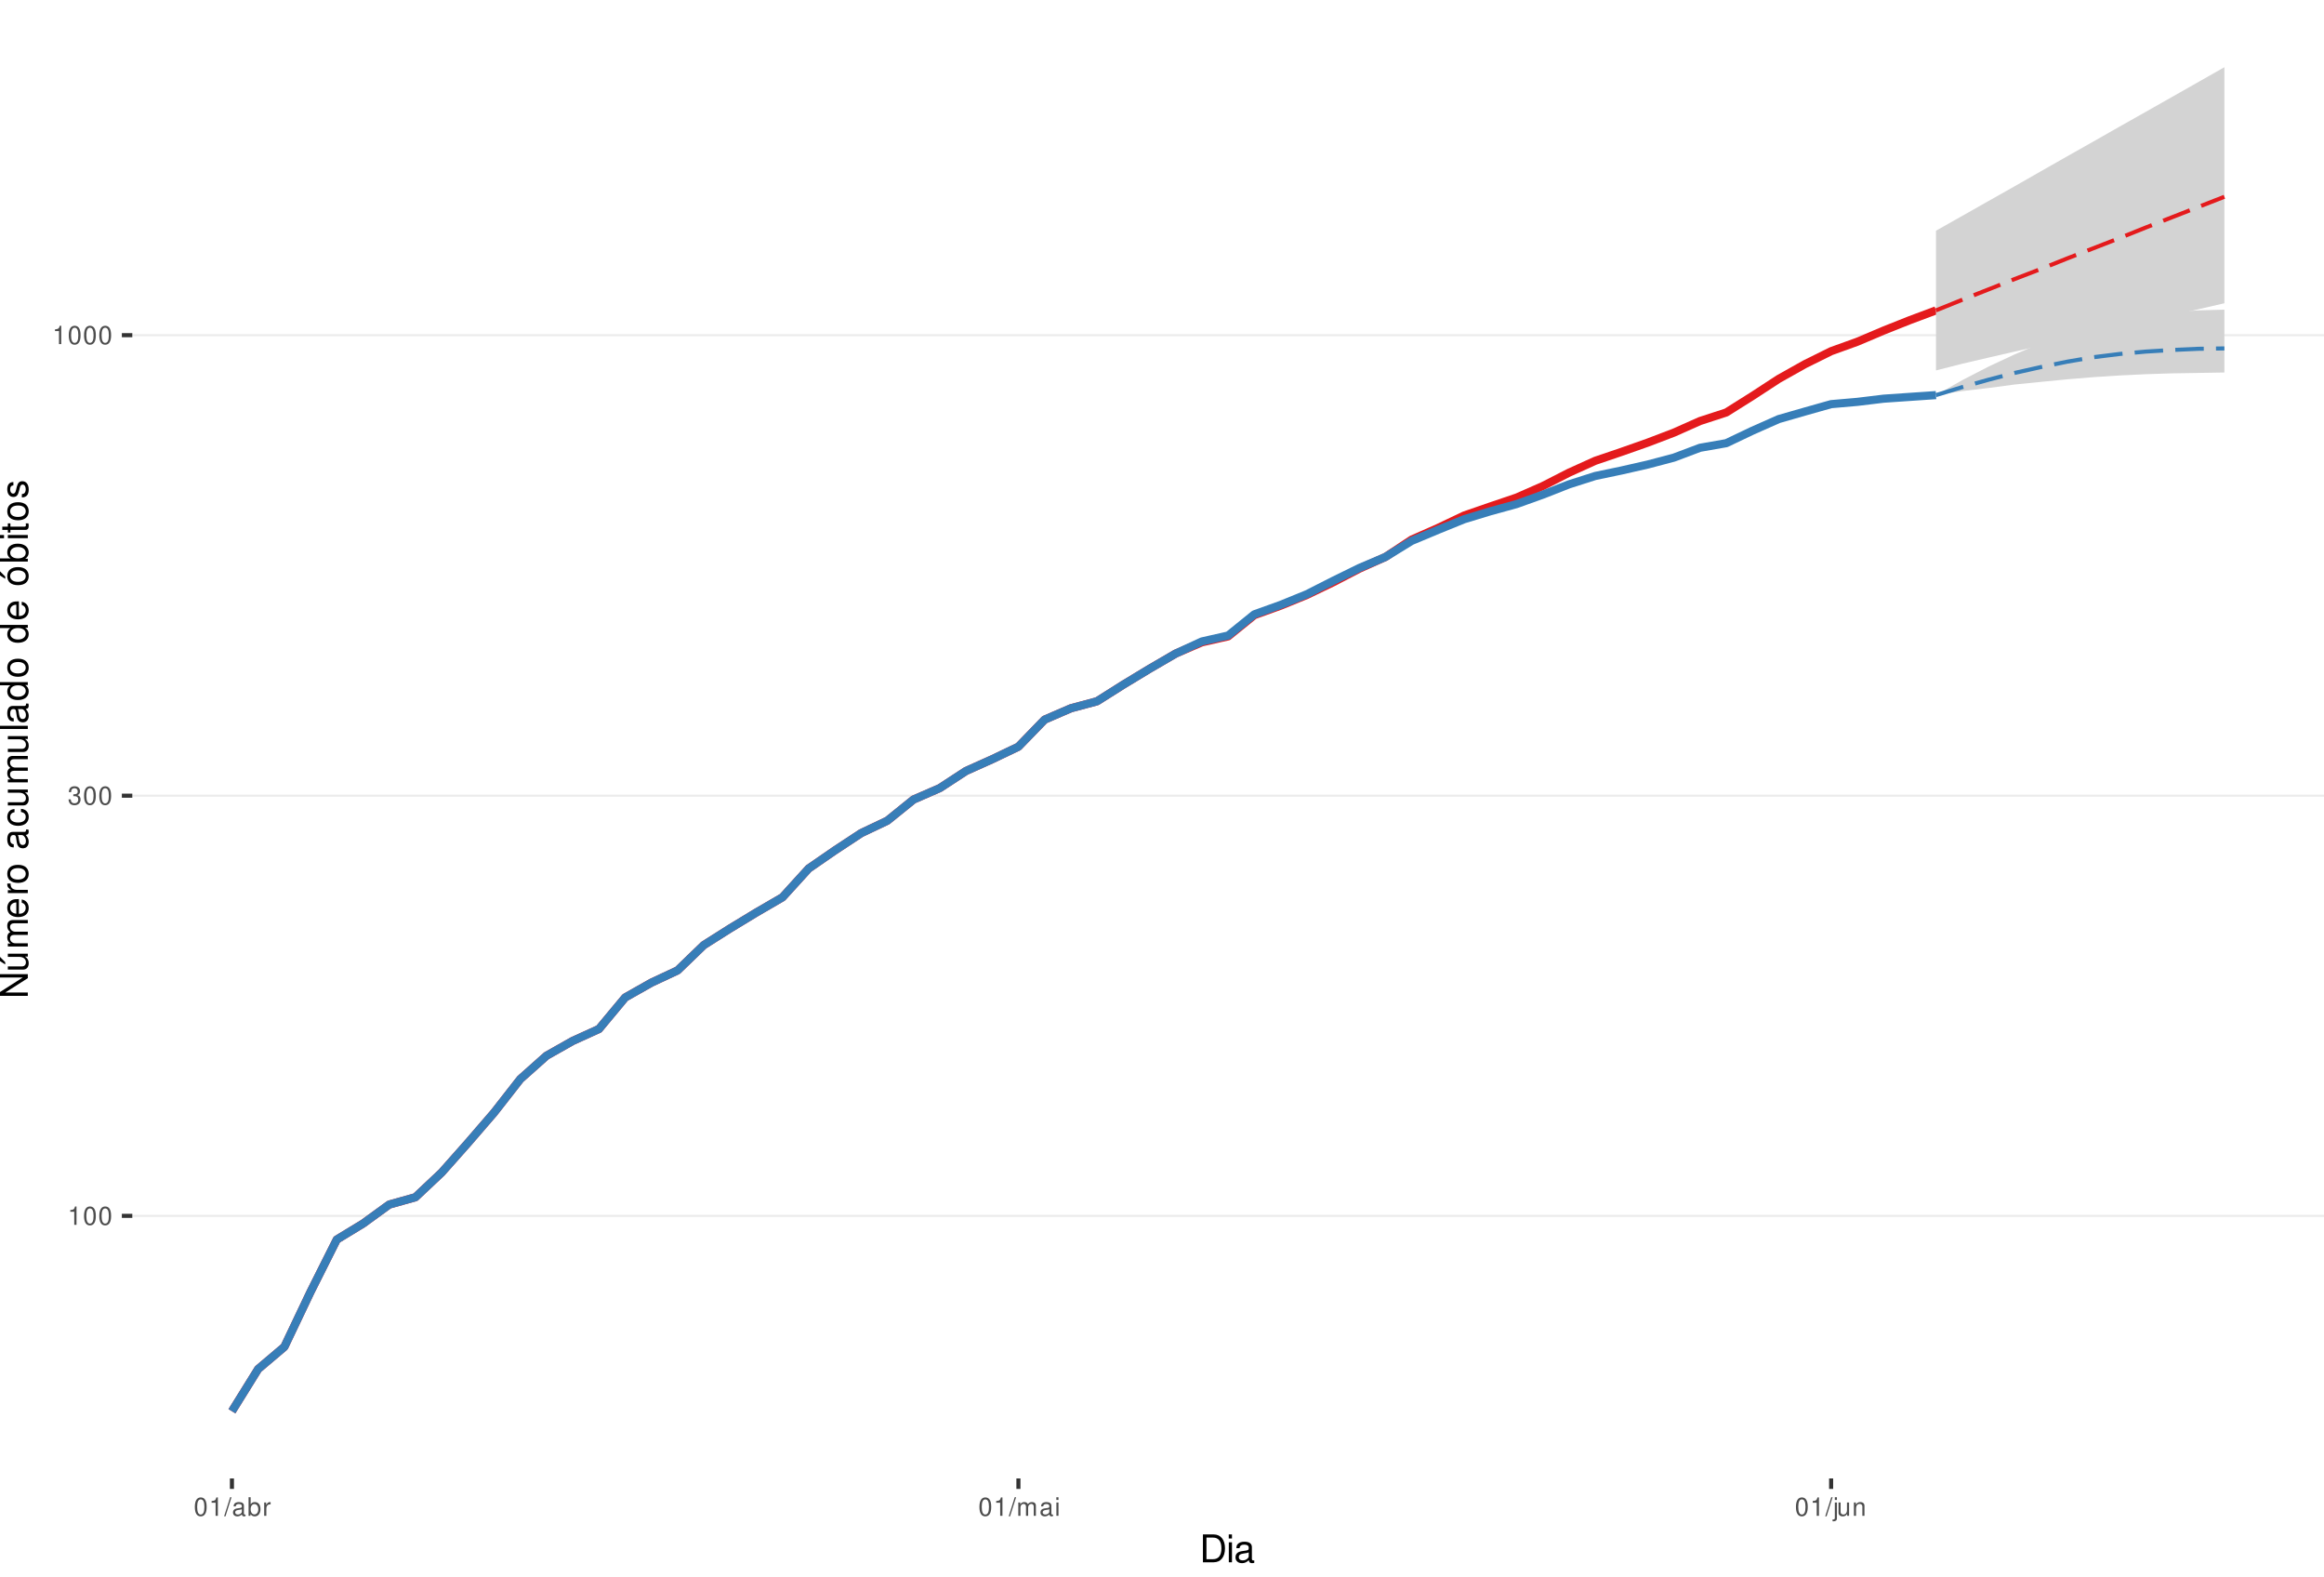
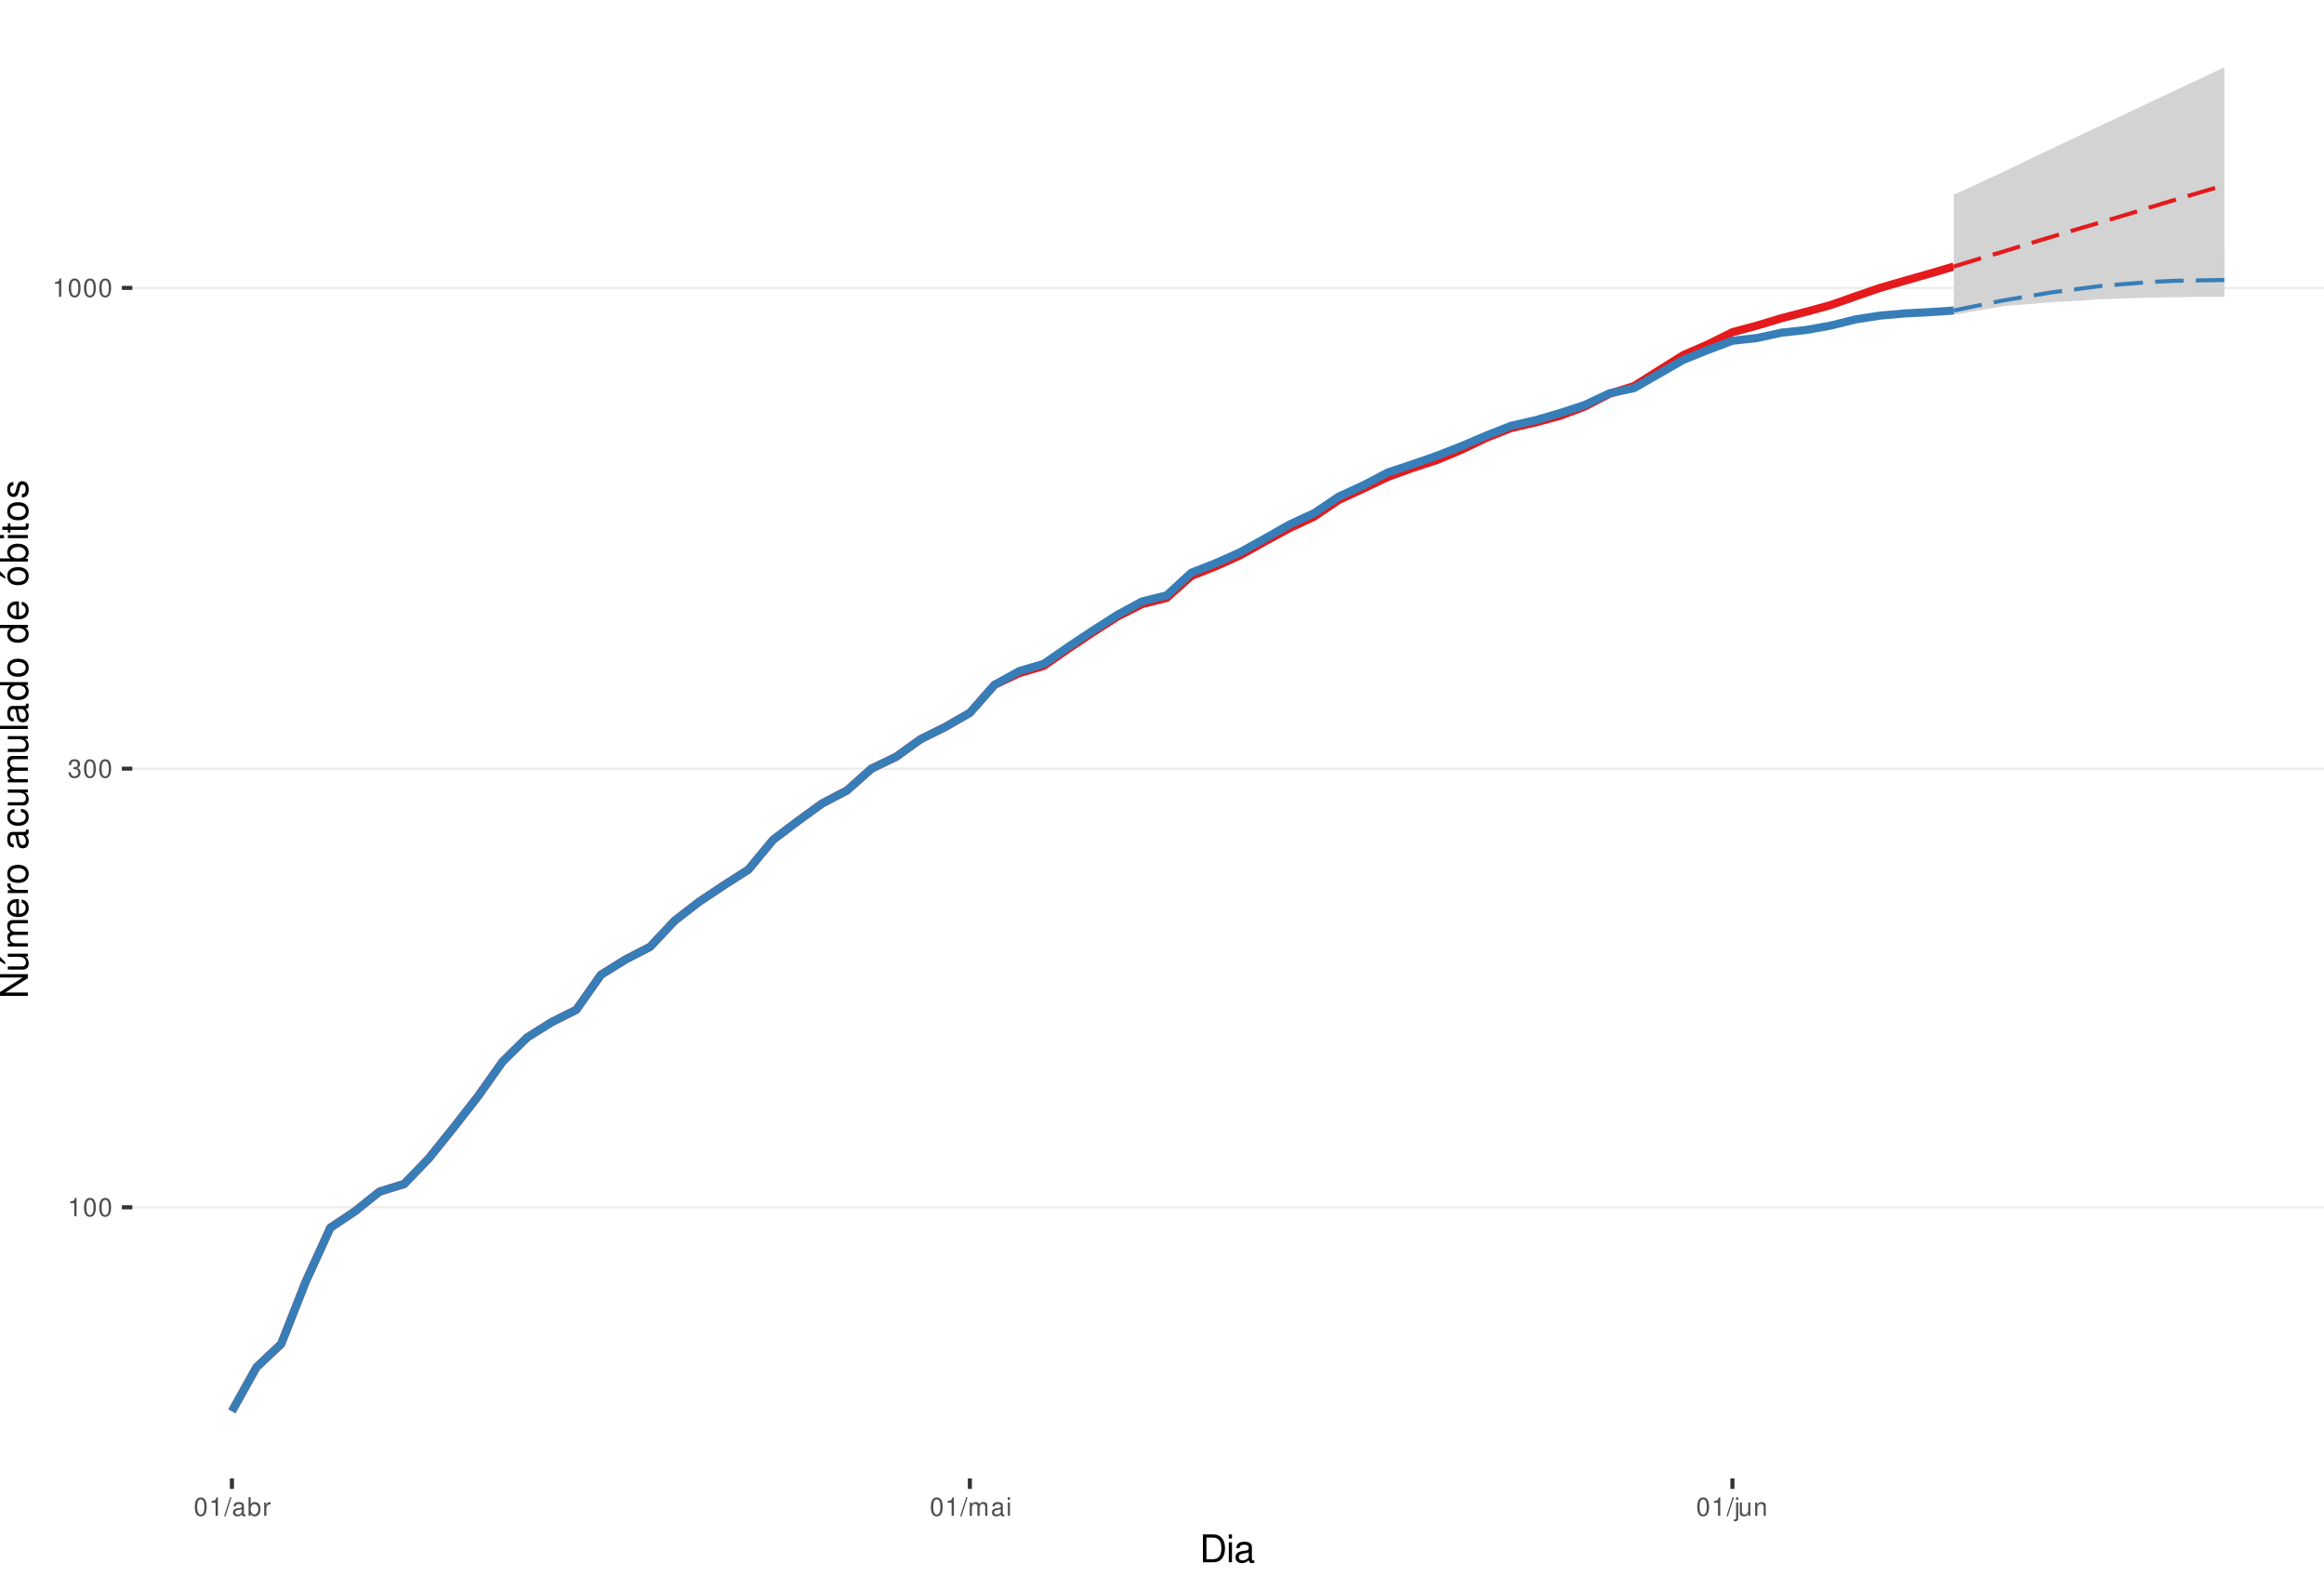
<svg xmlns="http://www.w3.org/2000/svg" xmlns:xlink="http://www.w3.org/1999/xlink" width="609pt" height="413pt" viewBox="0 0 609 413" version="1.1">
  <defs>
    <g>
      <symbol overflow="visible" id="glyph0-0">
        <path style="stroke:none;" d="" />
      </symbol>
      <symbol overflow="visible" id="glyph0-1">
        <path style="stroke:none;" d="M 1.719 -3.422 L 1.719 0 L 2.312 0 L 2.312 -4.812 L 1.922 -4.812 C 1.719 -4.078 1.578 -3.969 0.672 -3.859 L 0.672 -3.422 Z M 1.719 -3.422 " />
      </symbol>
      <symbol overflow="visible" id="glyph0-2">
        <path style="stroke:none;" d="M 1.828 -4.812 C 1.391 -4.812 0.984 -4.609 0.75 -4.281 C 0.438 -3.859 0.281 -3.219 0.281 -2.328 C 0.281 -0.703 0.812 0.156 1.828 0.156 C 2.828 0.156 3.375 -0.703 3.375 -2.297 C 3.375 -3.219 3.234 -3.844 2.922 -4.281 C 2.672 -4.625 2.281 -4.812 1.828 -4.812 Z M 1.828 -4.297 C 2.469 -4.297 2.781 -3.641 2.781 -2.344 C 2.781 -0.969 2.469 -0.328 1.812 -0.328 C 1.203 -0.328 0.891 -1 0.891 -2.328 C 0.891 -3.641 1.203 -4.297 1.828 -4.297 Z M 1.828 -4.297 " />
      </symbol>
      <symbol overflow="visible" id="glyph0-3">
        <path style="stroke:none;" d="M 1.469 -2.219 L 1.797 -2.219 C 2.422 -2.219 2.766 -1.922 2.766 -1.344 C 2.766 -0.734 2.406 -0.359 1.797 -0.359 C 1.156 -0.359 0.844 -0.688 0.797 -1.391 L 0.219 -1.391 C 0.234 -1.016 0.312 -0.766 0.422 -0.547 C 0.672 -0.078 1.125 0.156 1.766 0.156 C 2.75 0.156 3.375 -0.438 3.375 -1.344 C 3.375 -1.953 3.141 -2.297 2.562 -2.484 C 3.016 -2.672 3.234 -3 3.234 -3.484 C 3.234 -4.312 2.688 -4.812 1.797 -4.812 C 0.844 -4.812 0.328 -4.281 0.312 -3.266 L 0.906 -3.266 C 0.906 -3.547 0.938 -3.719 1 -3.875 C 1.141 -4.141 1.438 -4.297 1.797 -4.297 C 2.312 -4.297 2.625 -3.984 2.625 -3.469 C 2.625 -3.125 2.516 -2.922 2.25 -2.812 C 2.094 -2.75 1.875 -2.719 1.469 -2.703 Z M 1.469 -2.219 " />
      </symbol>
      <symbol overflow="visible" id="glyph0-4">
        <path style="stroke:none;" d="M 1.531 -4.859 L -0.047 0.141 L 0.312 0.141 L 1.891 -4.859 Z M 1.531 -4.859 " />
      </symbol>
      <symbol overflow="visible" id="glyph0-5">
        <path style="stroke:none;" d="M 3.562 -0.328 C 3.5 -0.312 3.469 -0.312 3.438 -0.312 C 3.25 -0.312 3.141 -0.406 3.141 -0.578 L 3.141 -2.641 C 3.141 -3.25 2.688 -3.594 1.828 -3.594 C 1.312 -3.594 0.906 -3.438 0.672 -3.188 C 0.516 -3 0.453 -2.797 0.438 -2.453 L 0.984 -2.453 C 1.031 -2.875 1.297 -3.078 1.812 -3.078 C 2.312 -3.078 2.594 -2.891 2.594 -2.562 L 2.594 -2.406 C 2.578 -2.172 2.469 -2.078 2.016 -2.031 C 1.219 -1.922 1.109 -1.891 0.891 -1.812 C 0.484 -1.641 0.281 -1.328 0.281 -0.875 C 0.281 -0.25 0.719 0.156 1.422 0.156 C 1.859 0.156 2.219 0 2.609 -0.359 C 2.656 0 2.828 0.156 3.188 0.156 C 3.297 0.156 3.375 0.141 3.562 0.094 Z M 2.594 -1.094 C 2.594 -0.906 2.531 -0.797 2.375 -0.641 C 2.141 -0.438 1.875 -0.328 1.547 -0.328 C 1.109 -0.328 0.859 -0.547 0.859 -0.891 C 0.859 -1.266 1.094 -1.438 1.703 -1.531 C 2.297 -1.609 2.406 -1.641 2.594 -1.719 Z M 2.594 -1.094 " />
      </symbol>
      <symbol overflow="visible" id="glyph0-6">
        <path style="stroke:none;" d="M 0.359 -4.859 L 0.359 0 L 0.859 0 L 0.859 -0.453 C 1.125 -0.047 1.484 0.156 1.969 0.156 C 2.875 0.156 3.484 -0.594 3.484 -1.75 C 3.484 -2.891 2.922 -3.594 1.984 -3.594 C 1.516 -3.594 1.172 -3.406 0.906 -3.016 L 0.906 -4.859 Z M 1.891 -3.062 C 2.5 -3.062 2.906 -2.531 2.906 -1.703 C 2.906 -0.906 2.484 -0.359 1.891 -0.359 C 1.297 -0.359 0.906 -0.906 0.906 -1.719 C 0.906 -2.531 1.297 -3.062 1.891 -3.062 Z M 1.891 -3.062 " />
      </symbol>
      <symbol overflow="visible" id="glyph0-7">
        <path style="stroke:none;" d="M 0.453 -3.484 L 0.453 0 L 1.016 0 L 1.016 -1.812 C 1.031 -2.656 1.375 -3.016 2.141 -3 L 2.141 -3.562 C 2.047 -3.578 1.984 -3.594 1.922 -3.594 C 1.562 -3.594 1.297 -3.375 0.969 -2.859 L 0.969 -3.484 Z M 0.453 -3.484 " />
      </symbol>
      <symbol overflow="visible" id="glyph0-8">
        <path style="stroke:none;" d="M 0.469 -3.484 L 0.469 0 L 1.031 0 L 1.031 -2.188 C 1.031 -2.703 1.391 -3.109 1.844 -3.109 C 2.25 -3.109 2.484 -2.844 2.484 -2.406 L 2.484 0 L 3.047 0 L 3.047 -2.188 C 3.047 -2.703 3.422 -3.109 3.875 -3.109 C 4.266 -3.109 4.516 -2.844 4.516 -2.406 L 4.516 0 L 5.078 0 L 5.078 -2.609 C 5.078 -3.234 4.719 -3.594 4.062 -3.594 C 3.594 -3.594 3.312 -3.453 2.984 -3.062 C 2.781 -3.422 2.5 -3.594 2.047 -3.594 C 1.578 -3.594 1.266 -3.422 0.984 -3 L 0.984 -3.484 Z M 0.469 -3.484 " />
      </symbol>
      <symbol overflow="visible" id="glyph0-9">
        <path style="stroke:none;" d="M 1 -3.484 L 0.453 -3.484 L 0.453 0 L 1 0 Z M 1 -4.859 L 0.438 -4.859 L 0.438 -4.156 L 1 -4.156 Z M 1 -4.859 " />
      </symbol>
      <symbol overflow="visible" id="glyph0-10">
        <path style="stroke:none;" d="M 0.469 -3.484 L 0.469 0.5 C 0.469 0.859 0.359 0.969 0.016 0.969 C -0.031 0.969 -0.047 0.969 -0.125 0.953 L -0.125 1.438 C -0.047 1.438 -0.016 1.453 0.062 1.453 C 0.688 1.453 1.016 1.203 1.016 0.719 L 1.016 -3.484 Z M 1.016 -4.859 L 0.469 -4.859 L 0.469 -4.156 L 1.016 -4.156 Z M 1.016 -4.859 " />
      </symbol>
      <symbol overflow="visible" id="glyph0-11">
        <path style="stroke:none;" d="M 3.203 0 L 3.203 -3.484 L 2.656 -3.484 L 2.656 -1.516 C 2.656 -0.797 2.281 -0.328 1.703 -0.328 C 1.266 -0.328 0.984 -0.594 0.984 -1.016 L 0.984 -3.484 L 0.438 -3.484 L 0.438 -0.797 C 0.438 -0.219 0.859 0.156 1.547 0.156 C 2.062 0.156 2.391 -0.031 2.703 -0.484 L 2.703 0 Z M 3.203 0 " />
      </symbol>
      <symbol overflow="visible" id="glyph0-12">
        <path style="stroke:none;" d="M 0.469 -3.484 L 0.469 0 L 1.031 0 L 1.031 -1.922 C 1.031 -2.641 1.391 -3.109 1.969 -3.109 C 2.406 -3.109 2.688 -2.828 2.688 -2.422 L 2.688 0 L 3.234 0 L 3.234 -2.641 C 3.234 -3.219 2.812 -3.594 2.141 -3.594 C 1.625 -3.594 1.281 -3.391 0.984 -2.906 L 0.984 -3.484 Z M 0.469 -3.484 " />
      </symbol>
      <symbol overflow="visible" id="glyph1-0">
        <path style="stroke:none;" d="" />
      </symbol>
      <symbol overflow="visible" id="glyph1-1">
        <path style="stroke:none;" d="M 0.891 0 L 3.703 0 C 5.547 0 6.672 -1.375 6.672 -3.656 C 6.672 -5.906 5.547 -7.297 3.703 -7.297 L 0.891 -7.297 Z M 1.812 -0.812 L 1.812 -6.469 L 3.547 -6.469 C 4.984 -6.469 5.734 -5.5 5.734 -3.641 C 5.734 -1.797 4.984 -0.812 3.547 -0.812 Z M 1.812 -0.812 " />
      </symbol>
      <symbol overflow="visible" id="glyph1-2">
        <path style="stroke:none;" d="M 1.5 -5.234 L 0.672 -5.234 L 0.672 0 L 1.5 0 Z M 1.5 -7.297 L 0.656 -7.297 L 0.656 -6.234 L 1.5 -6.234 Z M 1.5 -7.297 " />
      </symbol>
      <symbol overflow="visible" id="glyph1-3">
        <path style="stroke:none;" d="M 5.344 -0.484 C 5.266 -0.469 5.219 -0.469 5.172 -0.469 C 4.875 -0.469 4.719 -0.625 4.719 -0.875 L 4.719 -3.953 C 4.719 -4.891 4.047 -5.391 2.75 -5.391 C 1.984 -5.391 1.375 -5.172 1.016 -4.781 C 0.766 -4.516 0.672 -4.203 0.656 -3.688 L 1.484 -3.688 C 1.562 -4.328 1.938 -4.625 2.719 -4.625 C 3.484 -4.625 3.891 -4.344 3.891 -3.844 L 3.891 -3.625 C 3.875 -3.266 3.703 -3.125 3.016 -3.047 C 1.844 -2.891 1.656 -2.844 1.344 -2.719 C 0.734 -2.453 0.422 -2 0.422 -1.312 C 0.422 -0.375 1.078 0.234 2.141 0.234 C 2.797 0.234 3.328 0 3.922 -0.547 C 3.984 0 4.234 0.234 4.781 0.234 C 4.953 0.234 5.062 0.203 5.344 0.141 Z M 3.891 -1.656 C 3.891 -1.375 3.812 -1.203 3.562 -0.969 C 3.219 -0.656 2.812 -0.5 2.312 -0.5 C 1.672 -0.5 1.297 -0.812 1.297 -1.344 C 1.297 -1.891 1.656 -2.172 2.547 -2.297 C 3.438 -2.422 3.609 -2.453 3.891 -2.594 Z M 3.891 -1.656 " />
      </symbol>
      <symbol overflow="visible" id="glyph2-0">
        <path style="stroke:none;" d="" />
      </symbol>
      <symbol overflow="visible" id="glyph2-1">
        <path style="stroke:none;" d="M -7.297 -6.453 L -7.297 -5.578 L -1.328 -5.578 L -7.297 -1.766 L -7.297 -0.766 L 0 -0.766 L 0 -1.641 L -5.906 -1.641 L 0 -5.406 L 0 -6.453 Z M -7.297 -6.453 " />
      </symbol>
      <symbol overflow="visible" id="glyph2-2">
        <path style="stroke:none;" d="M 0 -4.812 L -5.234 -4.812 L -5.234 -3.984 L -2.266 -3.984 C -1.203 -3.984 -0.5 -3.438 -0.5 -2.562 C -0.5 -1.906 -0.906 -1.484 -1.531 -1.484 L -5.234 -1.484 L -5.234 -0.656 L -1.203 -0.656 C -0.328 -0.656 0.234 -1.297 0.234 -2.312 C 0.234 -3.094 -0.047 -3.578 -0.734 -4.062 L 0 -4.062 Z M -7.406 -2.953 L -5.922 -2 L -5.922 -2.594 L -7.406 -4.094 Z M -7.406 -2.953 " />
      </symbol>
      <symbol overflow="visible" id="glyph2-3">
        <path style="stroke:none;" d="M -5.234 -0.703 L 0 -0.703 L 0 -1.547 L -3.297 -1.547 C -4.047 -1.547 -4.656 -2.094 -4.656 -2.766 C -4.656 -3.391 -4.281 -3.734 -3.609 -3.734 L 0 -3.734 L 0 -4.578 L -3.297 -4.578 C -4.047 -4.578 -4.656 -5.125 -4.656 -5.812 C -4.656 -6.422 -4.266 -6.781 -3.609 -6.781 L 0 -6.781 L 0 -7.625 L -3.938 -7.625 C -4.875 -7.625 -5.391 -7.078 -5.391 -6.094 C -5.391 -5.406 -5.188 -4.984 -4.594 -4.484 C -5.156 -4.188 -5.391 -3.766 -5.391 -3.078 C -5.391 -2.375 -5.125 -1.906 -4.5 -1.469 L -5.234 -1.469 Z M -5.234 -0.703 " />
      </symbol>
      <symbol overflow="visible" id="glyph2-4">
        <path style="stroke:none;" d="M -2.344 -5.125 C -3.141 -5.125 -3.625 -5.062 -4.016 -4.922 C -4.875 -4.578 -5.391 -3.781 -5.391 -2.797 C -5.391 -1.344 -4.281 -0.406 -2.547 -0.406 C -0.812 -0.406 0.234 -1.297 0.234 -2.781 C 0.234 -3.984 -0.453 -4.812 -1.594 -5.016 L -1.594 -4.188 C -0.906 -3.953 -0.547 -3.484 -0.547 -2.812 C -0.547 -2.281 -0.781 -1.828 -1.219 -1.547 C -1.516 -1.344 -1.812 -1.281 -2.344 -1.266 Z M -3.016 -1.297 C -3.984 -1.359 -4.625 -1.953 -4.625 -2.797 C -4.625 -3.641 -3.953 -4.234 -3.016 -4.234 Z M -3.016 -1.297 " />
      </symbol>
      <symbol overflow="visible" id="glyph2-5">
        <path style="stroke:none;" d="M -5.234 -0.688 L 0 -0.688 L 0 -1.531 L -2.719 -1.531 C -3.984 -1.547 -4.547 -2.062 -4.516 -3.203 L -5.359 -3.203 C -5.375 -3.062 -5.391 -2.984 -5.391 -2.891 C -5.391 -2.344 -5.062 -1.938 -4.297 -1.453 L -5.234 -1.453 Z M -5.234 -0.688 " />
      </symbol>
      <symbol overflow="visible" id="glyph2-6">
        <path style="stroke:none;" d="M -5.391 -2.719 C -5.391 -1.234 -4.344 -0.359 -2.578 -0.359 C -0.812 -0.359 0.234 -1.234 0.234 -2.734 C 0.234 -4.203 -0.812 -5.094 -2.547 -5.094 C -4.359 -5.094 -5.391 -4.234 -5.391 -2.719 Z M -4.625 -2.734 C -4.625 -3.672 -3.844 -4.234 -2.547 -4.234 C -1.312 -4.234 -0.547 -3.656 -0.547 -2.734 C -0.547 -1.797 -1.312 -1.234 -2.578 -1.234 C -3.844 -1.234 -4.625 -1.797 -4.625 -2.734 Z M -4.625 -2.734 " />
      </symbol>
      <symbol overflow="visible" id="glyph2-7">
        <path style="stroke:none;" d="" />
      </symbol>
      <symbol overflow="visible" id="glyph2-8">
        <path style="stroke:none;" d="M -0.484 -5.344 C -0.469 -5.266 -0.469 -5.219 -0.469 -5.172 C -0.469 -4.875 -0.625 -4.719 -0.875 -4.719 L -3.953 -4.719 C -4.891 -4.719 -5.391 -4.047 -5.391 -2.75 C -5.391 -1.984 -5.172 -1.375 -4.781 -1.016 C -4.516 -0.766 -4.203 -0.672 -3.688 -0.656 L -3.688 -1.484 C -4.328 -1.562 -4.625 -1.938 -4.625 -2.719 C -4.625 -3.484 -4.344 -3.891 -3.844 -3.891 L -3.625 -3.891 C -3.266 -3.875 -3.125 -3.703 -3.047 -3.016 C -2.891 -1.844 -2.844 -1.656 -2.719 -1.344 C -2.453 -0.734 -2 -0.422 -1.312 -0.422 C -0.375 -0.422 0.234 -1.078 0.234 -2.141 C 0.234 -2.797 0 -3.328 -0.547 -3.922 C 0 -3.984 0.234 -4.234 0.234 -4.781 C 0.234 -4.953 0.203 -5.062 0.141 -5.344 Z M -1.656 -3.891 C -1.375 -3.891 -1.203 -3.812 -0.969 -3.562 C -0.656 -3.219 -0.5 -2.812 -0.5 -2.312 C -0.5 -1.672 -0.812 -1.297 -1.344 -1.297 C -1.891 -1.297 -2.172 -1.656 -2.297 -2.547 C -2.422 -3.438 -2.453 -3.609 -2.594 -3.891 Z M -1.656 -3.891 " />
      </symbol>
      <symbol overflow="visible" id="glyph2-9">
        <path style="stroke:none;" d="M -3.484 -4.703 C -3.984 -4.672 -4.312 -4.562 -4.609 -4.359 C -5.094 -4 -5.391 -3.375 -5.391 -2.641 C -5.391 -1.219 -4.266 -0.312 -2.531 -0.312 C -0.844 -0.312 0.234 -1.203 0.234 -2.625 C 0.234 -3.875 -0.516 -4.672 -1.797 -4.766 L -1.797 -3.938 C -0.953 -3.797 -0.547 -3.359 -0.547 -2.656 C -0.547 -1.734 -1.297 -1.188 -2.531 -1.188 C -3.844 -1.188 -4.625 -1.719 -4.625 -2.625 C -4.625 -3.328 -4.203 -3.766 -3.484 -3.875 Z M -3.484 -4.703 " />
      </symbol>
      <symbol overflow="visible" id="glyph2-10">
        <path style="stroke:none;" d="M 0 -4.812 L -5.234 -4.812 L -5.234 -3.984 L -2.266 -3.984 C -1.203 -3.984 -0.5 -3.438 -0.5 -2.562 C -0.5 -1.906 -0.906 -1.484 -1.531 -1.484 L -5.234 -1.484 L -5.234 -0.656 L -1.203 -0.656 C -0.328 -0.656 0.234 -1.297 0.234 -2.312 C 0.234 -3.094 -0.047 -3.578 -0.734 -4.062 L 0 -4.062 Z M 0 -4.812 " />
      </symbol>
      <symbol overflow="visible" id="glyph2-11">
        <path style="stroke:none;" d="M -7.297 -1.516 L -7.297 -0.688 L 0 -0.688 L 0 -1.516 Z M -7.297 -1.516 " />
      </symbol>
      <symbol overflow="visible" id="glyph2-12">
        <path style="stroke:none;" d="M -7.297 -4.953 L -7.297 -4.125 L -4.578 -4.125 C -5.109 -3.766 -5.391 -3.203 -5.391 -2.516 C -5.391 -1.156 -4.297 -0.266 -2.625 -0.266 C -0.859 -0.266 0.234 -1.125 0.234 -2.547 C 0.234 -3.266 -0.047 -3.766 -0.688 -4.203 L 0 -4.203 L 0 -4.953 Z M -4.609 -2.656 C -4.609 -3.547 -3.812 -4.125 -2.562 -4.125 C -1.344 -4.125 -0.547 -3.547 -0.547 -2.656 C -0.547 -1.734 -1.359 -1.125 -2.578 -1.125 C -3.797 -1.125 -4.609 -1.734 -4.609 -2.656 Z M -4.609 -2.656 " />
      </symbol>
      <symbol overflow="visible" id="glyph2-13">
        <path style="stroke:none;" d="M -5.391 -2.719 C -5.391 -1.234 -4.344 -0.359 -2.578 -0.359 C -0.812 -0.359 0.234 -1.234 0.234 -2.734 C 0.234 -4.203 -0.812 -5.094 -2.547 -5.094 C -4.359 -5.094 -5.391 -4.234 -5.391 -2.719 Z M -4.625 -2.734 C -4.625 -3.672 -3.844 -4.234 -2.547 -4.234 C -1.312 -4.234 -0.547 -3.656 -0.547 -2.734 C -0.547 -1.797 -1.312 -1.234 -2.578 -1.234 C -3.844 -1.234 -4.625 -1.797 -4.625 -2.734 Z M -7.406 -2.984 L -5.922 -2.016 L -5.922 -2.625 L -7.406 -4.109 Z M -7.406 -2.984 " />
      </symbol>
      <symbol overflow="visible" id="glyph2-14">
        <path style="stroke:none;" d="M -7.297 -0.547 L 0 -0.547 L 0 -1.297 L -0.672 -1.297 C -0.062 -1.688 0.234 -2.219 0.234 -2.953 C 0.234 -4.328 -0.906 -5.234 -2.641 -5.234 C -4.344 -5.234 -5.391 -4.375 -5.391 -2.984 C -5.391 -2.266 -5.125 -1.766 -4.531 -1.375 L -7.297 -1.375 Z M -4.609 -2.828 C -4.609 -3.766 -3.797 -4.359 -2.547 -4.359 C -1.359 -4.359 -0.547 -3.734 -0.547 -2.828 C -0.547 -1.938 -1.344 -1.375 -2.578 -1.375 C -3.812 -1.375 -4.609 -1.938 -4.609 -2.828 Z M -4.609 -2.828 " />
      </symbol>
      <symbol overflow="visible" id="glyph2-15">
        <path style="stroke:none;" d="M -5.234 -1.5 L -5.234 -0.672 L 0 -0.672 L 0 -1.5 Z M -7.297 -1.5 L -7.297 -0.656 L -6.234 -0.656 L -6.234 -1.5 Z M -7.297 -1.5 " />
      </symbol>
      <symbol overflow="visible" id="glyph2-16">
        <path style="stroke:none;" d="M -5.234 -2.547 L -5.234 -1.688 L -6.688 -1.688 L -6.688 -0.844 L -5.234 -0.844 L -5.234 -0.141 L -4.562 -0.141 L -4.562 -0.844 L -0.594 -0.844 C -0.062 -0.844 0.234 -1.203 0.234 -1.859 C 0.234 -2.078 0.203 -2.266 0.156 -2.547 L -0.547 -2.547 C -0.516 -2.422 -0.5 -2.312 -0.5 -2.141 C -0.5 -1.781 -0.594 -1.688 -0.969 -1.688 L -4.562 -1.688 L -4.562 -2.547 Z M -5.234 -2.547 " />
      </symbol>
      <symbol overflow="visible" id="glyph2-17">
        <path style="stroke:none;" d="M -3.781 -4.375 C -4.812 -4.375 -5.391 -3.688 -5.391 -2.484 C -5.391 -1.266 -4.766 -0.469 -3.797 -0.469 C -2.969 -0.469 -2.578 -0.891 -2.281 -2.125 L -2.094 -2.906 C -1.953 -3.484 -1.734 -3.719 -1.375 -3.719 C -0.875 -3.719 -0.547 -3.234 -0.547 -2.5 C -0.547 -2.047 -0.672 -1.672 -0.891 -1.453 C -1.047 -1.328 -1.188 -1.266 -1.562 -1.219 L -1.562 -0.344 C -0.344 -0.375 0.234 -1.062 0.234 -2.438 C 0.234 -3.75 -0.422 -4.594 -1.438 -4.594 C -2.203 -4.594 -2.641 -4.156 -2.891 -3.109 L -3.078 -2.312 C -3.234 -1.625 -3.453 -1.344 -3.828 -1.344 C -4.312 -1.344 -4.625 -1.766 -4.625 -2.453 C -4.625 -3.125 -4.328 -3.484 -3.781 -3.5 Z M -3.781 -4.375 " />
      </symbol>
    </g>
    <clipPath id="clip1">
      <path d="M 34.672 0 L 609 0 L 609 387.328 L 34.672 387.328 Z M 34.672 0 " />
    </clipPath>
    <clipPath id="clip2">
-       <path d="M 34.672 318 L 609 318 L 609 319 L 34.672 319 Z M 34.672 318 " />
+       <path d="M 34.672 316 L 609 316 L 609 317 L 34.672 317 Z M 34.672 316 " />
    </clipPath>
    <clipPath id="clip3">
-       <path d="M 34.672 208 L 609 208 L 609 209 L 34.672 209 Z M 34.672 208 " />
+       <path d="M 34.672 201 L 609 201 L 609 202 L 34.672 202 Z M 34.672 201 " />
    </clipPath>
    <clipPath id="clip4">
-       <path d="M 34.672 87 L 609 87 L 609 89 L 34.672 89 Z M 34.672 87 " />
+       <path d="M 34.672 75 L 609 75 L 609 76 L 34.672 76 Z M 34.672 75 " />
    </clipPath>
  </defs>
  <g id="surface61">
    <rect x="0" y="0" width="609" height="413" style="fill:rgb(100%,100%,100%);fill-opacity:1;stroke:none;" />
    <rect x="0" y="0" width="609" height="413" style="fill:rgb(100%,100%,100%);fill-opacity:1;stroke:none;" />
    <path style="fill:none;stroke-width:1.067;stroke-linecap:round;stroke-linejoin:round;stroke:rgb(100%,100%,100%);stroke-opacity:1;stroke-miterlimit:10;" d="M 0 413 L 609 413 L 609 0 L 0 0 Z M 0 413 " />
    <g clip-path="url(#clip1)" clip-rule="nonzero">
      <path style=" stroke:none;fill-rule:nonzero;fill:rgb(100%,100%,100%);fill-opacity:1;" d="M 34.672 387.328 L 609 387.328 L 609 0 L 34.672 0 Z M 34.672 387.328 " />
    </g>
    <g clip-path="url(#clip2)" clip-rule="nonzero">
-       <path style="fill:none;stroke-width:0.533;stroke-linecap:butt;stroke-linejoin:round;stroke:rgb(92.157%,92.157%,92.157%);stroke-opacity:1;stroke-miterlimit:10;" d="M 34.672 318.535 L 609 318.535 " />
+       <path style="fill:none;stroke-width:0.533;stroke-linecap:butt;stroke-linejoin:round;stroke:rgb(92.157%,92.157%,92.157%);stroke-opacity:1;stroke-miterlimit:10;" d="M 34.672 316.289 L 609 316.289 " />
    </g>
    <g clip-path="url(#clip3)" clip-rule="nonzero">
-       <path style="fill:none;stroke-width:0.533;stroke-linecap:butt;stroke-linejoin:round;stroke:rgb(92.157%,92.157%,92.157%);stroke-opacity:1;stroke-miterlimit:10;" d="M 34.672 208.453 L 609 208.453 " />
+       <path style="fill:none;stroke-width:0.533;stroke-linecap:butt;stroke-linejoin:round;stroke:rgb(92.157%,92.157%,92.157%);stroke-opacity:1;stroke-miterlimit:10;" d="M 34.672 201.367 L 609 201.367 " />
    </g>
    <g clip-path="url(#clip4)" clip-rule="nonzero">
-       <path style="fill:none;stroke-width:0.533;stroke-linecap:butt;stroke-linejoin:round;stroke:rgb(92.157%,92.157%,92.157%);stroke-opacity:1;stroke-miterlimit:10;" d="M 34.672 87.809 L 609 87.809 " />
-     </g>
-     <path style="fill:none;stroke-width:2.134;stroke-linecap:butt;stroke-linejoin:round;stroke:rgb(89.412%,10.196%,10.98%);stroke-opacity:1;stroke-miterlimit:10;" d="M 60.777 369.723 L 67.648 358.664 L 74.516 352.855 L 81.387 338.422 L 88.258 324.738 L 95.125 320.562 L 101.996 315.574 L 108.867 313.648 L 115.738 307.18 L 122.605 299.438 L 129.477 291.48 L 136.348 282.695 L 143.215 276.582 L 150.086 272.699 L 156.957 269.578 L 163.828 261.324 L 170.695 257.438 L 177.566 254.223 L 184.438 247.59 L 191.305 243.242 L 198.176 239.074 L 205.047 235.078 L 211.918 227.527 L 218.785 222.793 L 225.656 218.27 L 232.527 215.008 L 239.395 209.461 L 246.266 206.469 L 253.137 201.984 L 260.008 198.902 L 266.875 195.617 L 273.746 188.527 L 280.617 185.559 L 287.484 183.715 L 294.355 179.375 L 301.227 175.215 L 308.094 171.219 L 314.965 168.27 L 321.836 166.715 L 328.707 161.148 L 335.574 158.68 L 342.445 155.871 L 349.316 152.566 L 356.184 149 L 363.055 145.91 L 369.926 141.363 L 376.797 138.332 L 383.664 135.066 L 390.535 132.688 L 397.406 130.359 L 404.273 127.344 L 411.145 123.836 L 418.016 120.727 L 424.887 118.391 L 431.754 115.973 L 438.625 113.352 L 445.496 110.297 L 452.363 108.062 L 459.234 103.742 L 466.105 99.262 L 472.977 95.406 L 479.844 92.004 L 486.715 89.527 L 493.586 86.613 L 500.453 83.879 L 507.324 81.312 " />
-     <path style=" stroke:none;fill-rule:nonzero;fill:rgb(82.745%,82.745%,82.745%);fill-opacity:1;" d="M 507.324 60.445 L 521.066 52.672 L 527.934 48.797 L 534.805 44.871 L 541.676 40.965 L 548.543 37.086 L 555.414 33.176 L 562.285 29.301 L 569.152 25.41 L 576.023 21.512 L 582.895 17.605 L 582.895 79.449 L 576.023 81.031 L 569.152 82.637 L 562.285 84.266 L 555.414 85.824 L 548.543 87.41 L 541.676 89.02 L 534.805 90.555 L 527.934 92.109 L 521.066 93.691 L 514.195 95.297 L 507.324 97.039 Z M 507.324 60.445 " />
-     <path style="fill:none;stroke-width:1.067;stroke-linecap:butt;stroke-linejoin:round;stroke:rgb(89.412%,10.196%,10.98%);stroke-opacity:1;stroke-dasharray:7.469,3.201;stroke-miterlimit:10;" d="M 507.324 81.312 L 514.195 78.535 L 521.066 75.828 L 527.934 73.109 L 534.805 70.465 L 541.676 67.719 L 548.543 65.051 L 555.414 62.371 L 562.285 59.613 L 569.152 56.926 L 582.895 51.551 " />
-     <path style="fill:none;stroke-width:2.134;stroke-linecap:butt;stroke-linejoin:round;stroke:rgb(21.569%,49.412%,72.157%);stroke-opacity:1;stroke-miterlimit:10;" d="M 60.777 369.723 L 67.648 358.664 L 74.516 352.855 L 81.387 338.422 L 88.258 324.738 L 95.125 320.562 L 101.996 315.574 L 108.867 313.648 L 115.738 307.18 L 122.605 299.438 L 129.477 291.48 L 136.348 282.695 L 143.215 276.582 L 150.086 272.699 L 156.957 269.578 L 163.828 261.324 L 170.695 257.438 L 177.566 254.223 L 184.438 247.59 L 191.305 243.242 L 198.176 239.074 L 205.047 235.078 L 211.918 227.527 L 218.785 222.793 L 225.656 218.27 L 232.527 215.008 L 239.395 209.461 L 246.266 206.469 L 253.137 201.984 L 260.008 198.902 L 266.875 195.617 L 273.746 188.527 L 280.617 185.559 L 287.484 183.715 L 294.355 179.375 L 301.227 175.215 L 308.094 171.219 L 314.965 168.047 L 321.836 166.496 L 328.707 160.941 L 335.574 158.477 L 342.445 155.676 L 349.316 152.188 L 356.184 148.816 L 363.055 145.91 L 369.926 141.703 L 376.797 138.828 L 383.664 136.035 L 390.535 133.949 L 397.406 132.062 L 404.273 129.598 L 411.145 126.898 L 418.016 124.703 L 424.887 123.266 L 431.754 121.707 L 438.625 119.895 L 445.496 117.309 L 452.363 116.105 L 459.234 112.836 L 466.105 109.793 L 472.977 107.816 L 479.844 105.879 L 486.715 105.281 L 493.586 104.449 L 500.453 103.977 L 507.324 103.508 " />
-     <path style=" stroke:none;fill-rule:nonzero;fill:rgb(82.745%,82.745%,82.745%);fill-opacity:1;" d="M 507.324 103.508 L 514.195 99.602 L 521.066 96.055 L 527.934 92.844 L 534.805 89.938 L 541.676 87.41 L 548.543 85.336 L 555.414 83.785 L 562.285 82.539 L 569.152 81.781 L 576.023 81.312 L 582.895 81.125 L 582.895 97.59 L 576.023 97.703 L 569.152 97.812 L 562.285 98.035 L 555.414 98.367 L 548.543 98.812 L 541.676 99.375 L 534.805 100.051 L 527.934 100.734 L 521.066 101.648 L 514.195 102.457 Z M 507.324 103.508 " />
-     <path style="fill:none;stroke-width:1.067;stroke-linecap:butt;stroke-linejoin:round;stroke:rgb(21.569%,49.412%,72.157%);stroke-opacity:1;stroke-dasharray:7.469,3.201;stroke-miterlimit:10;" d="M 507.324 103.508 L 514.195 101.418 L 521.066 99.488 L 527.934 97.703 L 534.805 96.164 L 541.676 94.758 L 548.543 93.586 L 555.414 92.738 L 562.285 92.109 L 569.152 91.691 L 576.023 91.379 L 582.895 91.277 " />
-     <g style="fill:rgb(30.196%,30.196%,30.196%);fill-opacity:1;">
-       <use xlink:href="#glyph0-1" x="17.738" y="320.883" />
-       <use xlink:href="#glyph0-2" x="21.738" y="320.883" />
-       <use xlink:href="#glyph0-2" x="25.738" y="320.883" />
-     </g>
-     <g style="fill:rgb(30.196%,30.196%,30.196%);fill-opacity:1;">
-       <use xlink:href="#glyph0-3" x="17.738" y="210.801" />
-       <use xlink:href="#glyph0-2" x="21.738" y="210.801" />
-       <use xlink:href="#glyph0-2" x="25.738" y="210.801" />
-     </g>
-     <g style="fill:rgb(30.196%,30.196%,30.196%);fill-opacity:1;">
-       <use xlink:href="#glyph0-1" x="13.738" y="90.156" />
-       <use xlink:href="#glyph0-2" x="17.738" y="90.156" />
-       <use xlink:href="#glyph0-2" x="21.738" y="90.156" />
-       <use xlink:href="#glyph0-2" x="25.738" y="90.156" />
-     </g>
-     <path style="fill:none;stroke-width:1.067;stroke-linecap:butt;stroke-linejoin:round;stroke:rgb(20%,20%,20%);stroke-opacity:1;stroke-miterlimit:10;" d="M 31.93 318.535 L 34.672 318.535 " />
-     <path style="fill:none;stroke-width:1.067;stroke-linecap:butt;stroke-linejoin:round;stroke:rgb(20%,20%,20%);stroke-opacity:1;stroke-miterlimit:10;" d="M 31.93 208.453 L 34.672 208.453 " />
-     <path style="fill:none;stroke-width:1.067;stroke-linecap:butt;stroke-linejoin:round;stroke:rgb(20%,20%,20%);stroke-opacity:1;stroke-miterlimit:10;" d="M 31.93 87.809 L 34.672 87.809 " />
+       <path style="fill:none;stroke-width:0.533;stroke-linecap:butt;stroke-linejoin:round;stroke:rgb(92.157%,92.157%,92.157%);stroke-opacity:1;stroke-miterlimit:10;" d="M 34.672 75.426 L 609 75.426 " />
+     </g>
+     <path style="fill:none;stroke-width:2.134;stroke-linecap:butt;stroke-linejoin:round;stroke:rgb(89.412%,10.196%,10.98%);stroke-opacity:1;stroke-miterlimit:10;" d="M 60.777 369.723 L 67.223 358.18 L 73.668 352.113 L 80.113 335.777 L 86.562 321.652 L 93.008 317.34 L 99.453 312.184 L 105.898 310.191 L 112.344 303.504 L 118.789 295.488 L 125.234 287.246 L 131.684 278.145 L 138.129 271.801 L 144.574 267.777 L 151.02 264.539 L 157.465 255.387 L 163.91 251.371 L 170.355 248.051 L 176.805 241.199 L 183.25 236.215 L 189.695 231.926 L 196.141 227.805 L 202.586 220.02 L 209.031 215.137 L 215.477 210.469 L 221.926 207.102 L 228.371 201.367 L 234.816 198.273 L 241.262 193.641 L 247.707 190.449 L 254.152 186.746 L 260.602 179.43 L 267.047 176.363 L 273.492 174.461 L 279.938 169.973 L 286.383 165.672 L 292.828 161.543 L 299.273 158.258 L 305.723 156.652 L 312.168 150.902 L 318.613 148.352 L 325.059 145.449 L 331.504 141.836 L 337.949 138.344 L 344.395 135.332 L 350.844 130.973 L 357.289 127.992 L 363.734 124.926 L 370.18 122.602 L 376.625 120.488 L 383.07 117.785 L 389.516 114.695 L 395.965 112.141 L 402.41 110.664 L 408.855 108.922 L 415.301 106.5 L 421.746 103.172 L 428.191 101.148 L 434.641 97.082 L 441.086 93.043 L 447.531 90.234 L 453.977 87.027 L 460.422 85.289 L 466.867 83.355 L 473.312 81.676 L 479.762 79.914 L 486.207 77.645 L 492.652 75.426 L 499.098 73.559 L 505.543 71.727 L 511.988 69.824 " />
+     <path style=" stroke:none;fill-rule:nonzero;fill:rgb(82.745%,82.745%,82.745%);fill-opacity:1;" d="M 511.988 51 L 518.434 48.062 L 524.883 45.043 L 531.328 41.961 L 537.773 38.891 L 544.219 35.84 L 550.664 32.801 L 557.109 29.785 L 563.555 26.719 L 570.004 23.676 L 576.449 20.66 L 582.895 17.605 L 582.895 71.02 L 576.449 72.027 L 570.004 73.148 L 563.555 74.176 L 557.109 75.113 L 550.664 76.16 L 544.219 77.219 L 537.773 78.18 L 531.328 79.262 L 524.883 80.242 L 518.434 81.344 L 511.988 82.457 Z M 511.988 51 " />
+     <path style="fill:none;stroke-width:1.067;stroke-linecap:butt;stroke-linejoin:round;stroke:rgb(89.412%,10.196%,10.98%);stroke-opacity:1;stroke-dasharray:7.469,3.201;stroke-miterlimit:10;" d="M 511.988 69.824 L 518.434 67.859 L 524.883 65.93 L 531.328 63.945 L 537.773 61.996 L 544.219 60.078 L 550.664 58.199 L 557.109 56.266 L 563.555 54.281 L 570.004 52.336 L 576.449 50.422 L 582.895 48.547 " />
+     <path style="fill:none;stroke-width:2.134;stroke-linecap:butt;stroke-linejoin:round;stroke:rgb(21.569%,49.412%,72.157%);stroke-opacity:1;stroke-miterlimit:10;" d="M 60.777 369.723 L 67.223 358.18 L 73.668 352.113 L 80.113 335.777 L 86.562 321.652 L 93.008 317.34 L 99.453 312.184 L 105.898 310.191 L 112.344 303.504 L 118.789 295.488 L 125.234 287.246 L 131.684 278.145 L 138.129 271.801 L 144.574 267.777 L 151.02 264.539 L 157.465 255.387 L 163.91 251.371 L 170.355 248.051 L 176.805 241.199 L 183.25 236.215 L 189.695 231.926 L 196.141 227.805 L 202.586 220.02 L 209.031 215.137 L 215.477 210.469 L 221.926 207.102 L 228.371 201.367 L 234.816 198.273 L 241.262 193.641 L 247.707 190.449 L 254.152 186.746 L 260.602 179.43 L 267.047 175.816 L 273.492 173.922 L 279.938 169.461 L 286.383 165.18 L 292.828 161.066 L 299.273 157.566 L 305.723 155.973 L 312.168 150.047 L 318.613 147.516 L 325.059 144.637 L 331.504 141.051 L 337.949 137.395 L 344.395 134.41 L 350.844 130.086 L 357.289 127.133 L 363.734 123.758 L 370.18 121.621 L 376.625 119.367 L 383.07 116.852 L 389.516 114.09 L 395.965 111.547 L 402.41 110.078 L 408.855 108.203 L 415.301 106.078 L 421.746 103.039 L 428.191 101.684 L 434.641 97.984 L 441.086 94.289 L 447.531 91.691 L 453.977 89.273 L 460.422 88.559 L 466.867 87.145 L 473.312 86.445 L 479.762 85.289 L 486.207 83.691 L 492.652 82.68 L 499.098 82.121 L 505.543 81.785 L 511.988 81.344 " />
+     <path style=" stroke:none;fill-rule:nonzero;fill:rgb(82.745%,82.745%,82.745%);fill-opacity:1;" d="M 511.988 81.344 L 518.434 78.609 L 524.883 76.16 L 531.328 73.969 L 537.773 71.926 L 544.219 70.223 L 550.664 68.836 L 557.109 67.664 L 563.555 66.793 L 570.004 66.219 L 576.449 65.836 L 582.895 65.645 L 582.895 77.75 L 576.449 77.75 L 570.004 77.859 L 563.555 77.965 L 550.664 78.395 L 544.219 78.828 L 537.773 79.152 L 531.328 79.695 L 524.883 80.133 L 518.434 80.68 Z M 511.988 81.344 " />
+     <path style="fill:none;stroke-width:1.067;stroke-linecap:butt;stroke-linejoin:round;stroke:rgb(21.569%,49.412%,72.157%);stroke-opacity:1;stroke-dasharray:7.469,3.201;stroke-miterlimit:10;" d="M 511.988 81.344 L 518.434 80.023 L 524.883 78.719 L 531.328 77.645 L 537.773 76.582 L 544.219 75.738 L 550.664 74.902 L 557.109 74.383 L 563.555 73.867 L 570.004 73.559 L 576.449 73.457 L 582.895 73.352 " />
+     <g style="fill:rgb(30.196%,30.196%,30.196%);fill-opacity:1;">
+       <use xlink:href="#glyph0-1" x="17.738" y="318.637" />
+       <use xlink:href="#glyph0-2" x="21.738" y="318.637" />
+       <use xlink:href="#glyph0-2" x="25.738" y="318.637" />
+     </g>
+     <g style="fill:rgb(30.196%,30.196%,30.196%);fill-opacity:1;">
+       <use xlink:href="#glyph0-3" x="17.738" y="203.715" />
+       <use xlink:href="#glyph0-2" x="21.738" y="203.715" />
+       <use xlink:href="#glyph0-2" x="25.738" y="203.715" />
+     </g>
+     <g style="fill:rgb(30.196%,30.196%,30.196%);fill-opacity:1;">
+       <use xlink:href="#glyph0-1" x="13.738" y="77.773" />
+       <use xlink:href="#glyph0-2" x="17.738" y="77.773" />
+       <use xlink:href="#glyph0-2" x="21.738" y="77.773" />
+       <use xlink:href="#glyph0-2" x="25.738" y="77.773" />
+     </g>
+     <path style="fill:none;stroke-width:1.067;stroke-linecap:butt;stroke-linejoin:round;stroke:rgb(20%,20%,20%);stroke-opacity:1;stroke-miterlimit:10;" d="M 31.93 316.289 L 34.672 316.289 " />
+     <path style="fill:none;stroke-width:1.067;stroke-linecap:butt;stroke-linejoin:round;stroke:rgb(20%,20%,20%);stroke-opacity:1;stroke-miterlimit:10;" d="M 31.93 201.367 L 34.672 201.367 " />
+     <path style="fill:none;stroke-width:1.067;stroke-linecap:butt;stroke-linejoin:round;stroke:rgb(20%,20%,20%);stroke-opacity:1;stroke-miterlimit:10;" d="M 31.93 75.426 L 34.672 75.426 " />
    <path style="fill:none;stroke-width:1.067;stroke-linecap:butt;stroke-linejoin:round;stroke:rgb(20%,20%,20%);stroke-opacity:1;stroke-miterlimit:10;" d="M 60.777 390.07 L 60.777 387.328 " />
-     <path style="fill:none;stroke-width:1.067;stroke-linecap:butt;stroke-linejoin:round;stroke:rgb(20%,20%,20%);stroke-opacity:1;stroke-miterlimit:10;" d="M 266.875 390.07 L 266.875 387.328 " />
-     <path style="fill:none;stroke-width:1.067;stroke-linecap:butt;stroke-linejoin:round;stroke:rgb(20%,20%,20%);stroke-opacity:1;stroke-miterlimit:10;" d="M 479.844 390.07 L 479.844 387.328 " />
+     <path style="fill:none;stroke-width:1.067;stroke-linecap:butt;stroke-linejoin:round;stroke:rgb(20%,20%,20%);stroke-opacity:1;stroke-miterlimit:10;" d="M 254.152 390.07 L 254.152 387.328 " />
+     <path style="fill:none;stroke-width:1.067;stroke-linecap:butt;stroke-linejoin:round;stroke:rgb(20%,20%,20%);stroke-opacity:1;stroke-miterlimit:10;" d="M 453.977 390.07 L 453.977 387.328 " />
    <g style="fill:rgb(30.196%,30.196%,30.196%);fill-opacity:1;">
      <use xlink:href="#glyph0-2" x="50.777" y="397.109" />
      <use xlink:href="#glyph0-1" x="54.777" y="397.109" />
      <use xlink:href="#glyph0-4" x="58.777" y="397.109" />
      <use xlink:href="#glyph0-5" x="60.777" y="397.109" />
      <use xlink:href="#glyph0-6" x="64.777" y="397.109" />
      <use xlink:href="#glyph0-7" x="68.777" y="397.109" />
    </g>
    <g style="fill:rgb(30.196%,30.196%,30.196%);fill-opacity:1;">
-       <use xlink:href="#glyph0-2" x="256.375" y="397.109" />
-       <use xlink:href="#glyph0-1" x="260.375" y="397.109" />
-       <use xlink:href="#glyph0-4" x="264.375" y="397.109" />
-       <use xlink:href="#glyph0-8" x="266.375" y="397.109" />
-       <use xlink:href="#glyph0-5" x="272.375" y="397.109" />
-       <use xlink:href="#glyph0-9" x="276.375" y="397.109" />
-     </g>
-     <g style="fill:rgb(30.196%,30.196%,30.196%);fill-opacity:1;">
-       <use xlink:href="#glyph0-2" x="470.344" y="397.109" />
-       <use xlink:href="#glyph0-1" x="474.344" y="397.109" />
-       <use xlink:href="#glyph0-4" x="478.344" y="397.109" />
-       <use xlink:href="#glyph0-10" x="480.344" y="397.109" />
-       <use xlink:href="#glyph0-11" x="481.344" y="397.109" />
-       <use xlink:href="#glyph0-12" x="485.344" y="397.109" />
+       <use xlink:href="#glyph0-2" x="243.652" y="397.109" />
+       <use xlink:href="#glyph0-1" x="247.652" y="397.109" />
+       <use xlink:href="#glyph0-4" x="251.652" y="397.109" />
+       <use xlink:href="#glyph0-8" x="253.652" y="397.109" />
+       <use xlink:href="#glyph0-5" x="259.652" y="397.109" />
+       <use xlink:href="#glyph0-9" x="263.652" y="397.109" />
+     </g>
+     <g style="fill:rgb(30.196%,30.196%,30.196%);fill-opacity:1;">
+       <use xlink:href="#glyph0-2" x="444.477" y="397.109" />
+       <use xlink:href="#glyph0-1" x="448.477" y="397.109" />
+       <use xlink:href="#glyph0-4" x="452.477" y="397.109" />
+       <use xlink:href="#glyph0-10" x="454.477" y="397.109" />
+       <use xlink:href="#glyph0-11" x="455.477" y="397.109" />
+       <use xlink:href="#glyph0-12" x="459.477" y="397.109" />
    </g>
    <g style="fill:rgb(0%,0%,0%);fill-opacity:1;">
      <use xlink:href="#glyph1-1" x="314.336" y="409.29" />
      <use xlink:href="#glyph1-2" x="321.336" y="409.29" />
      <use xlink:href="#glyph1-3" x="323.336" y="409.29" />
    </g>
    <g style="fill:rgb(0%,0%,0%);fill-opacity:1;">
      <use xlink:href="#glyph2-1" x="7.29" y="261.664" />
      <use xlink:href="#glyph2-2" x="7.29" y="254.664" />
      <use xlink:href="#glyph2-3" x="7.29" y="248.664" />
      <use xlink:href="#glyph2-4" x="7.29" y="240.664" />
      <use xlink:href="#glyph2-5" x="7.29" y="234.664" />
      <use xlink:href="#glyph2-6" x="7.29" y="231.664" />
      <use xlink:href="#glyph2-7" x="7.29" y="225.664" />
      <use xlink:href="#glyph2-8" x="7.29" y="222.664" />
      <use xlink:href="#glyph2-9" x="7.29" y="216.664" />
      <use xlink:href="#glyph2-10" x="7.29" y="211.664" />
      <use xlink:href="#glyph2-3" x="7.29" y="205.664" />
      <use xlink:href="#glyph2-10" x="7.29" y="197.664" />
      <use xlink:href="#glyph2-11" x="7.29" y="191.664" />
      <use xlink:href="#glyph2-8" x="7.29" y="189.664" />
      <use xlink:href="#glyph2-12" x="7.29" y="183.664" />
      <use xlink:href="#glyph2-6" x="7.29" y="177.664" />
      <use xlink:href="#glyph2-7" x="7.29" y="171.664" />
      <use xlink:href="#glyph2-12" x="7.29" y="168.664" />
      <use xlink:href="#glyph2-4" x="7.29" y="162.664" />
      <use xlink:href="#glyph2-7" x="7.29" y="156.664" />
      <use xlink:href="#glyph2-13" x="7.29" y="153.664" />
      <use xlink:href="#glyph2-14" x="7.29" y="147.664" />
      <use xlink:href="#glyph2-15" x="7.29" y="141.664" />
      <use xlink:href="#glyph2-16" x="7.29" y="139.664" />
      <use xlink:href="#glyph2-6" x="7.29" y="136.664" />
      <use xlink:href="#glyph2-17" x="7.29" y="130.664" />
    </g>
  </g>
</svg>
